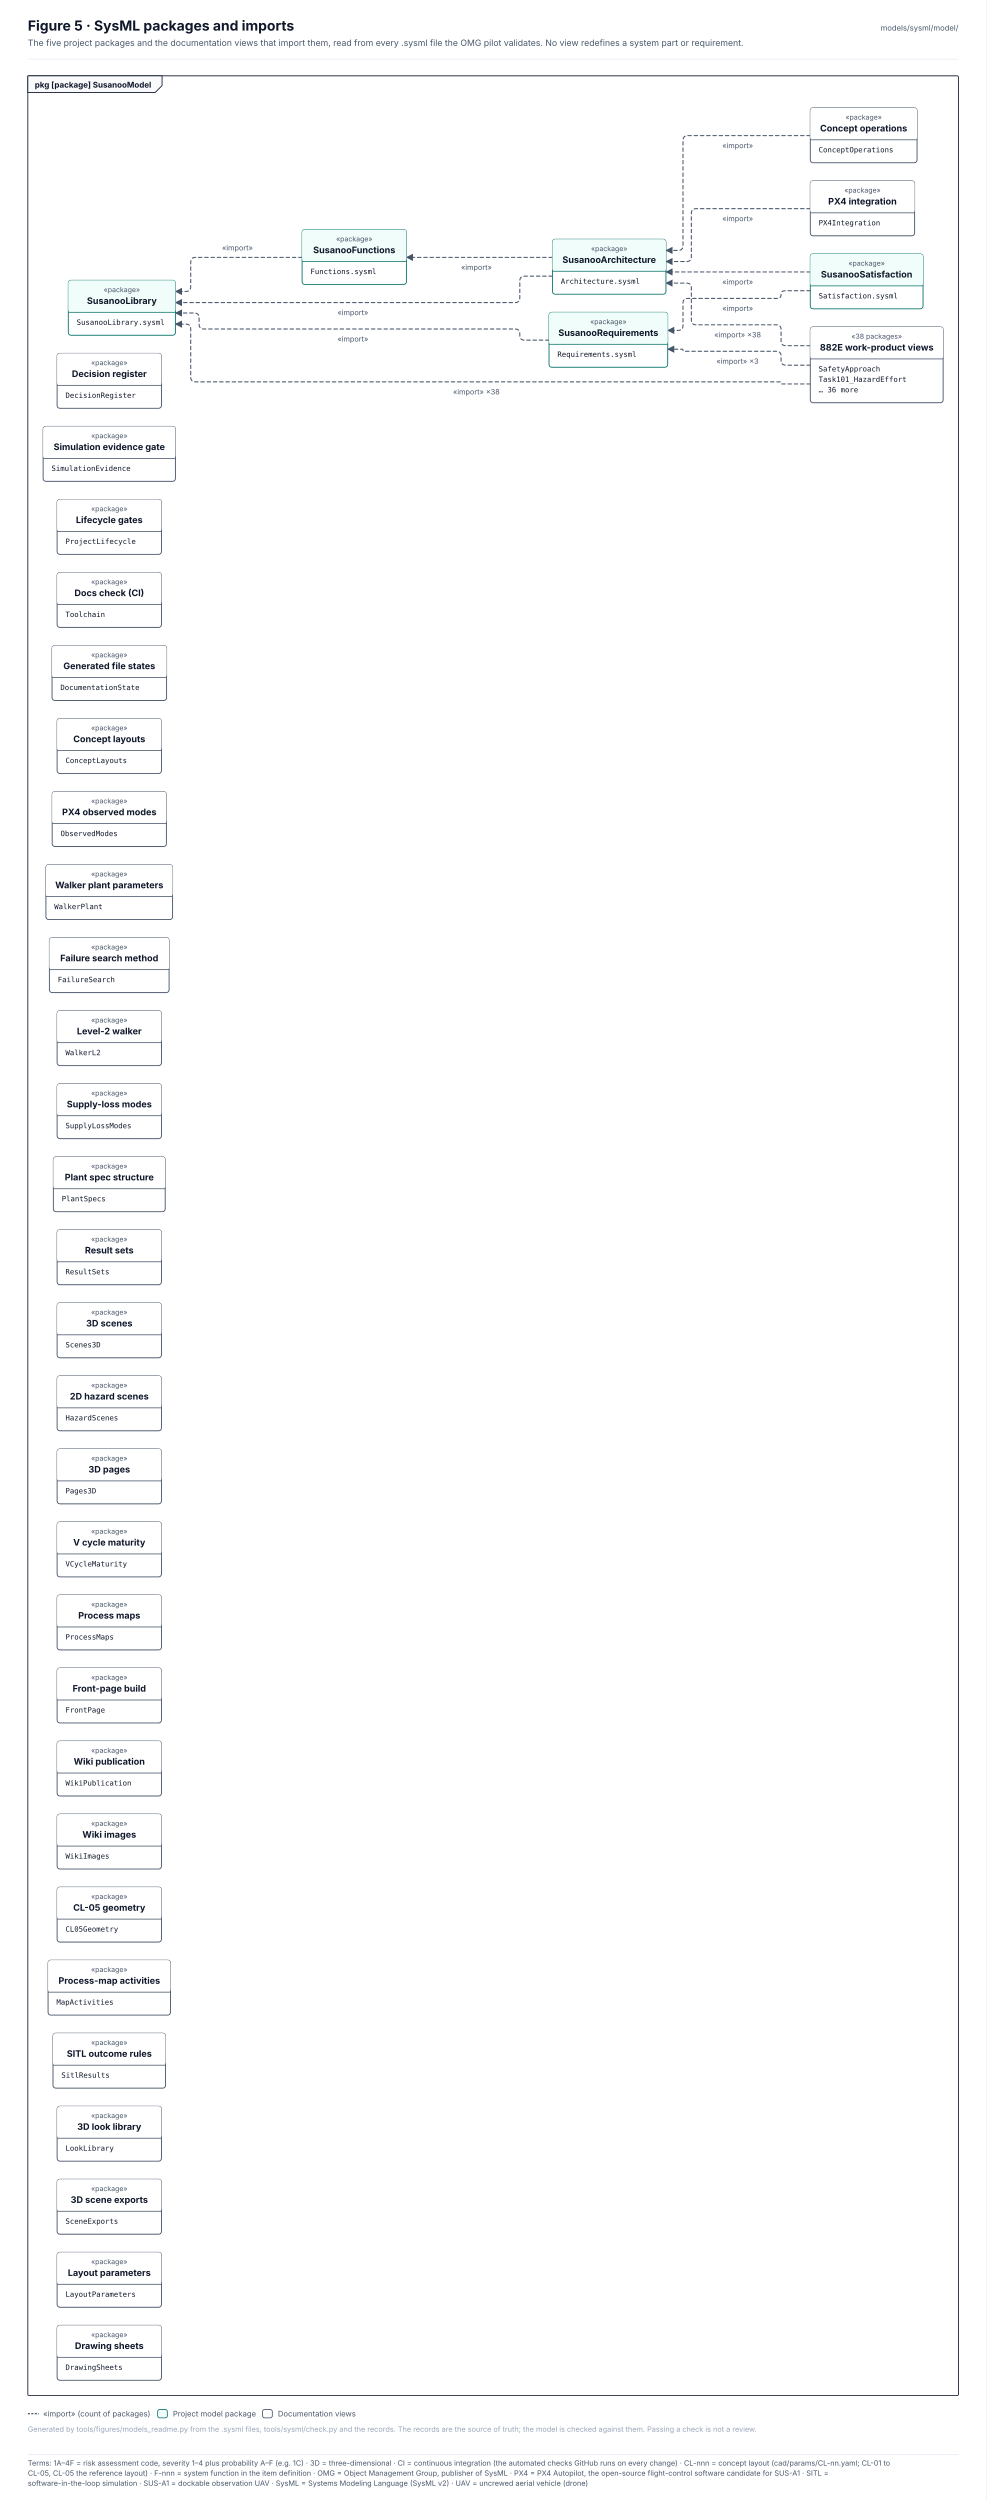
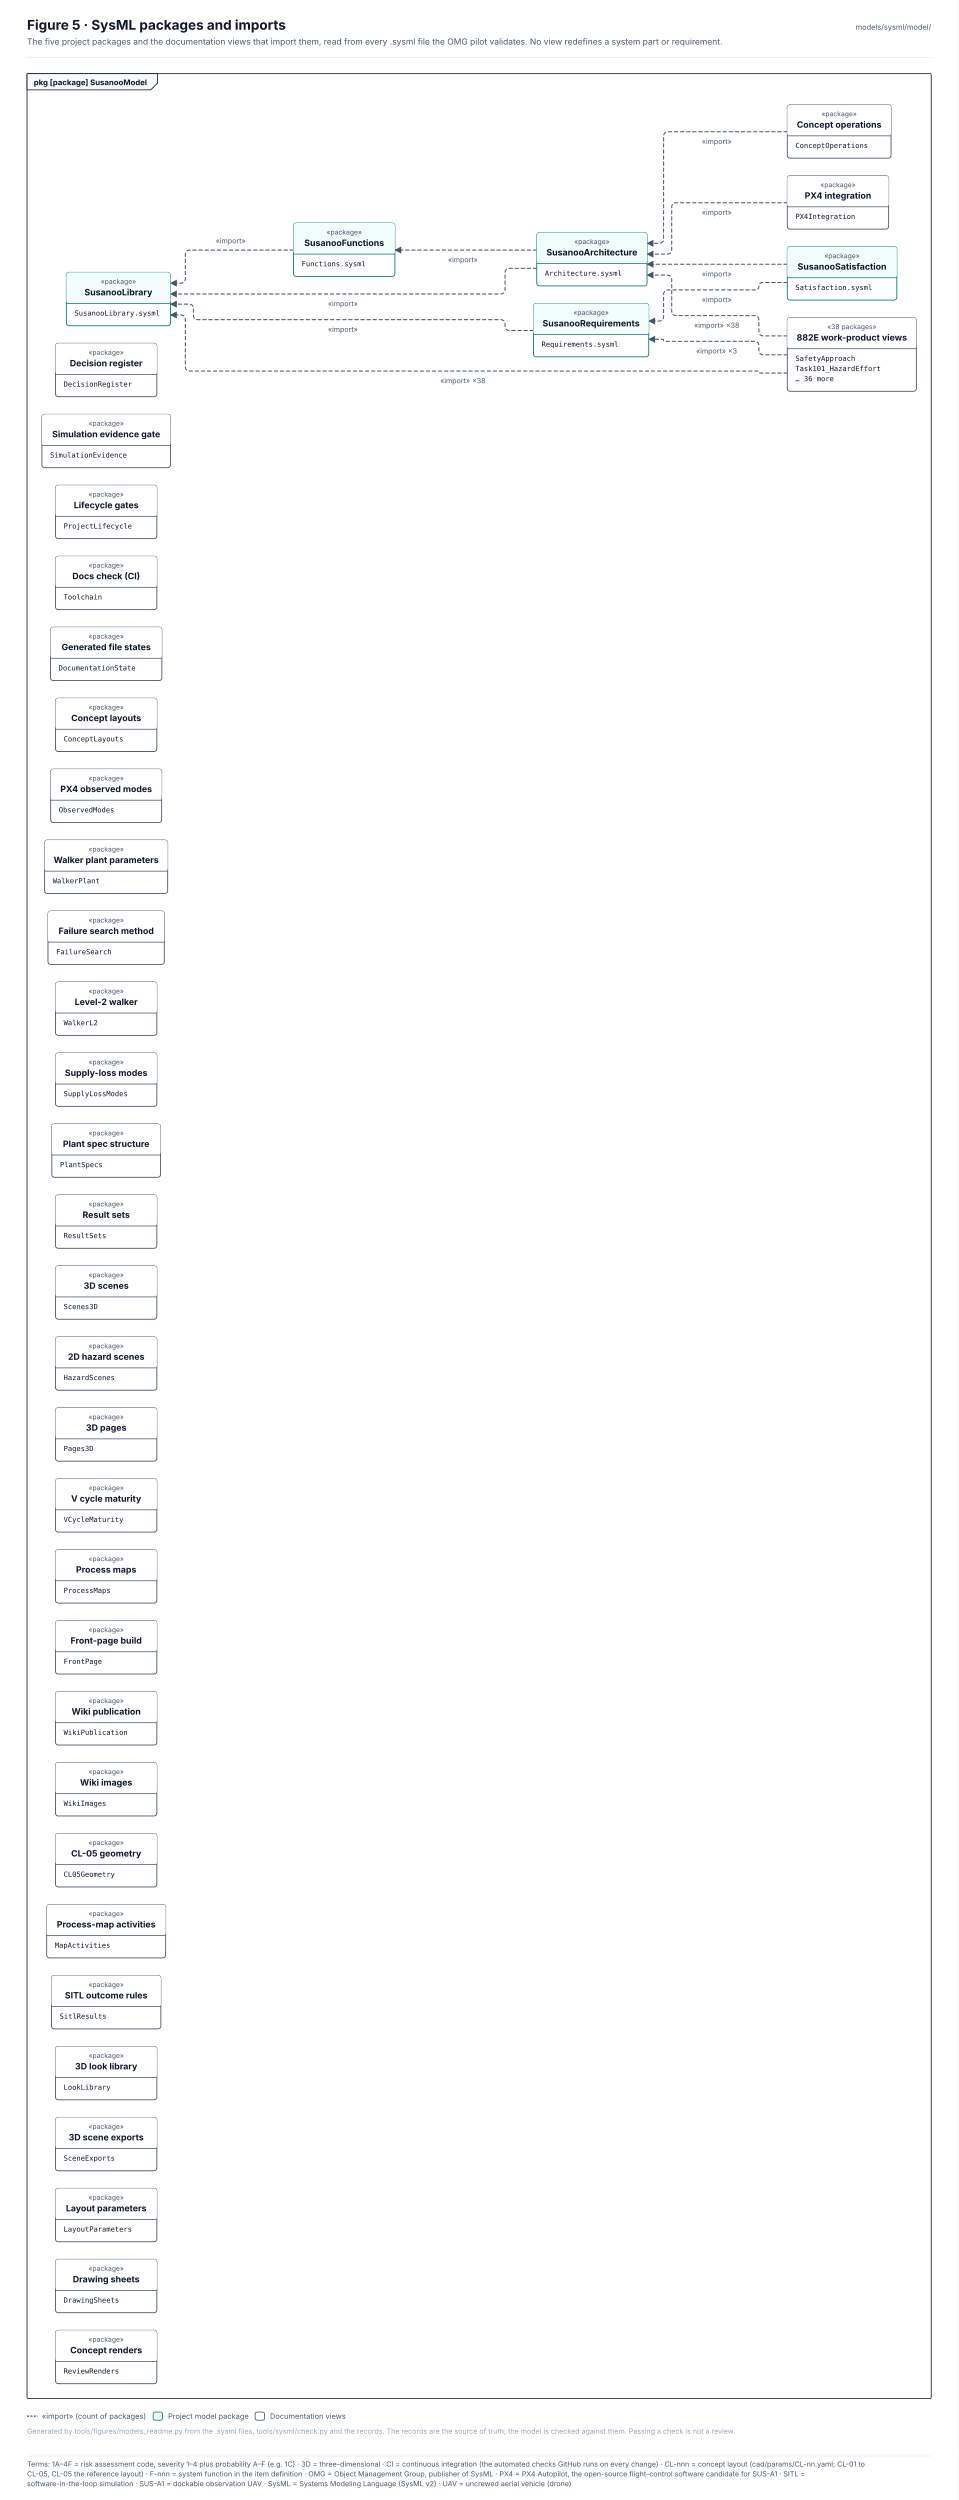
- <svg xmlns="http://www.w3.org/2000/svg" width="1417.9" height="3594.1" viewBox="0 0 1417.9 3594.1" font-family="Inter, 'Segoe UI', Helvetica, Arial, sans-serif" role="img">
+ <svg xmlns="http://www.w3.org/2000/svg" width="1417.9" height="3699.1" viewBox="0 0 1417.9 3699.1" font-family="Inter, 'Segoe UI', Helvetica, Arial, sans-serif" role="img">
  <defs>
    <pattern id="hatch" patternUnits="userSpaceOnUse" width="6" height="6" patternTransform="rotate(45)">
      <rect width="6" height="6" fill="#F1F5F9" />
      <line x1="0" y1="0" x2="0" y2="6" stroke="#E2E8F0" stroke-width="2" />
    </pattern>
    <marker id="arr-ink" viewBox="0 0 10 10" refX="9" refY="5" markerWidth="7" markerHeight="7" orient="auto-start-reverse">
      <path d="M0 0 L10 5 L0 10 z" fill="#475569" />
    </marker>
    <marker id="dia-ink" viewBox="0 0 16 10" refX="15" refY="5" markerWidth="12" markerHeight="8" orient="auto-start-reverse">
      <path d="M1 5 L8 1 L15 5 L8 9 z" fill="#475569" />
    </marker>
    <marker id="tri-ink" viewBox="0 0 12 12" refX="11" refY="6" markerWidth="10" markerHeight="10" orient="auto-start-reverse">
      <path d="M1 1 L11 6 L1 11 z" fill="#FFFFFF" stroke="#475569" stroke-width="1.2" />
    </marker>
    <marker id="arr-system" viewBox="0 0 10 10" refX="9" refY="5" markerWidth="7" markerHeight="7" orient="auto-start-reverse">
      <path d="M0 0 L10 5 L0 10 z" fill="#4F46E5" />
    </marker>
    <marker id="dia-system" viewBox="0 0 16 10" refX="15" refY="5" markerWidth="12" markerHeight="8" orient="auto-start-reverse">
      <path d="M1 5 L8 1 L15 5 L8 9 z" fill="#4F46E5" />
    </marker>
    <marker id="tri-system" viewBox="0 0 12 12" refX="11" refY="6" markerWidth="10" markerHeight="10" orient="auto-start-reverse">
      <path d="M1 1 L11 6 L1 11 z" fill="#FFFFFF" stroke="#4F46E5" stroke-width="1.2" />
    </marker>
    <marker id="arr-software" viewBox="0 0 10 10" refX="9" refY="5" markerWidth="7" markerHeight="7" orient="auto-start-reverse">
      <path d="M0 0 L10 5 L0 10 z" fill="#0F766E" />
    </marker>
    <marker id="dia-software" viewBox="0 0 16 10" refX="15" refY="5" markerWidth="12" markerHeight="8" orient="auto-start-reverse">
      <path d="M1 5 L8 1 L15 5 L8 9 z" fill="#0F766E" />
    </marker>
    <marker id="tri-software" viewBox="0 0 12 12" refX="11" refY="6" markerWidth="10" markerHeight="10" orient="auto-start-reverse">
      <path d="M1 1 L11 6 L1 11 z" fill="#FFFFFF" stroke="#0F766E" stroke-width="1.2" />
    </marker>
    <marker id="arr-safety" viewBox="0 0 10 10" refX="9" refY="5" markerWidth="7" markerHeight="7" orient="auto-start-reverse">
      <path d="M0 0 L10 5 L0 10 z" fill="#C2410C" />
    </marker>
    <marker id="dia-safety" viewBox="0 0 16 10" refX="15" refY="5" markerWidth="12" markerHeight="8" orient="auto-start-reverse">
      <path d="M1 5 L8 1 L15 5 L8 9 z" fill="#C2410C" />
    </marker>
    <marker id="tri-safety" viewBox="0 0 12 12" refX="11" refY="6" markerWidth="10" markerHeight="10" orient="auto-start-reverse">
      <path d="M1 1 L11 6 L1 11 z" fill="#FFFFFF" stroke="#C2410C" stroke-width="1.2" />
    </marker>
    <marker id="arr-interface" viewBox="0 0 10 10" refX="9" refY="5" markerWidth="7" markerHeight="7" orient="auto-start-reverse">
      <path d="M0 0 L10 5 L0 10 z" fill="#7C3AED" />
    </marker>
    <marker id="dia-interface" viewBox="0 0 16 10" refX="15" refY="5" markerWidth="12" markerHeight="8" orient="auto-start-reverse">
      <path d="M1 5 L8 1 L15 5 L8 9 z" fill="#7C3AED" />
    </marker>
    <marker id="tri-interface" viewBox="0 0 12 12" refX="11" refY="6" markerWidth="10" markerHeight="10" orient="auto-start-reverse">
      <path d="M1 1 L11 6 L1 11 z" fill="#FFFFFF" stroke="#7C3AED" stroke-width="1.2" />
    </marker>
    <marker id="arr-external" viewBox="0 0 10 10" refX="9" refY="5" markerWidth="7" markerHeight="7" orient="auto-start-reverse">
      <path d="M0 0 L10 5 L0 10 z" fill="#64748B" />
    </marker>
    <marker id="dia-external" viewBox="0 0 16 10" refX="15" refY="5" markerWidth="12" markerHeight="8" orient="auto-start-reverse">
      <path d="M1 5 L8 1 L15 5 L8 9 z" fill="#64748B" />
    </marker>
    <marker id="tri-external" viewBox="0 0 12 12" refX="11" refY="6" markerWidth="10" markerHeight="10" orient="auto-start-reverse">
      <path d="M1 1 L11 6 L1 11 z" fill="#FFFFFF" stroke="#64748B" stroke-width="1.2" />
    </marker>
    <marker id="arr-work" viewBox="0 0 10 10" refX="9" refY="5" markerWidth="7" markerHeight="7" orient="auto-start-reverse">
      <path d="M0 0 L10 5 L0 10 z" fill="#475569" />
    </marker>
    <marker id="dia-work" viewBox="0 0 16 10" refX="15" refY="5" markerWidth="12" markerHeight="8" orient="auto-start-reverse">
      <path d="M1 5 L8 1 L15 5 L8 9 z" fill="#475569" />
    </marker>
    <marker id="tri-work" viewBox="0 0 12 12" refX="11" refY="6" markerWidth="10" markerHeight="10" orient="auto-start-reverse">
      <path d="M1 1 L11 6 L1 11 z" fill="#FFFFFF" stroke="#475569" stroke-width="1.2" />
    </marker>
    <marker id="arr-muted" viewBox="0 0 10 10" refX="9" refY="5" markerWidth="7" markerHeight="7" orient="auto-start-reverse">
      <path d="M0 0 L10 5 L0 10 z" fill="#94A3B8" />
    </marker>
    <marker id="dia-muted" viewBox="0 0 16 10" refX="15" refY="5" markerWidth="12" markerHeight="8" orient="auto-start-reverse">
      <path d="M1 5 L8 1 L15 5 L8 9 z" fill="#94A3B8" />
    </marker>
    <marker id="tri-muted" viewBox="0 0 12 12" refX="11" refY="6" markerWidth="10" markerHeight="10" orient="auto-start-reverse">
      <path d="M1 1 L11 6 L1 11 z" fill="#FFFFFF" stroke="#94A3B8" stroke-width="1.2" />
    </marker>
    <marker id="arr-current" viewBox="0 0 10 10" refX="9" refY="5" markerWidth="7" markerHeight="7" orient="auto-start-reverse">
      <path d="M0 0 L10 5 L0 10 z" fill="#0F172A" />
    </marker>
    <marker id="dia-current" viewBox="0 0 16 10" refX="15" refY="5" markerWidth="12" markerHeight="8" orient="auto-start-reverse">
      <path d="M1 5 L8 1 L15 5 L8 9 z" fill="#0F172A" />
    </marker>
    <marker id="tri-current" viewBox="0 0 12 12" refX="11" refY="6" markerWidth="10" markerHeight="10" orient="auto-start-reverse">
      <path d="M1 1 L11 6 L1 11 z" fill="#FFFFFF" stroke="#0F172A" stroke-width="1.2" />
    </marker>
    <marker id="arr-ok" viewBox="0 0 10 10" refX="9" refY="5" markerWidth="7" markerHeight="7" orient="auto-start-reverse">
      <path d="M0 0 L10 5 L0 10 z" fill="#2E9E6A" />
    </marker>
    <marker id="dia-ok" viewBox="0 0 16 10" refX="15" refY="5" markerWidth="12" markerHeight="8" orient="auto-start-reverse">
      <path d="M1 5 L8 1 L15 5 L8 9 z" fill="#2E9E6A" />
    </marker>
    <marker id="tri-ok" viewBox="0 0 12 12" refX="11" refY="6" markerWidth="10" markerHeight="10" orient="auto-start-reverse">
      <path d="M1 1 L11 6 L1 11 z" fill="#FFFFFF" stroke="#2E9E6A" stroke-width="1.2" />
    </marker>
    <marker id="arr-amber" viewBox="0 0 10 10" refX="9" refY="5" markerWidth="7" markerHeight="7" orient="auto-start-reverse">
      <path d="M0 0 L10 5 L0 10 z" fill="#D97706" />
    </marker>
    <marker id="dia-amber" viewBox="0 0 16 10" refX="15" refY="5" markerWidth="12" markerHeight="8" orient="auto-start-reverse">
      <path d="M1 5 L8 1 L15 5 L8 9 z" fill="#D97706" />
    </marker>
    <marker id="tri-amber" viewBox="0 0 12 12" refX="11" refY="6" markerWidth="10" markerHeight="10" orient="auto-start-reverse">
      <path d="M1 1 L11 6 L1 11 z" fill="#FFFFFF" stroke="#D97706" stroke-width="1.2" />
    </marker>
    <marker id="arr-red" viewBox="0 0 10 10" refX="9" refY="5" markerWidth="7" markerHeight="7" orient="auto-start-reverse">
      <path d="M0 0 L10 5 L0 10 z" fill="#D2553F" />
    </marker>
    <marker id="dia-red" viewBox="0 0 16 10" refX="15" refY="5" markerWidth="12" markerHeight="8" orient="auto-start-reverse">
      <path d="M1 5 L8 1 L15 5 L8 9 z" fill="#D2553F" />
    </marker>
    <marker id="tri-red" viewBox="0 0 12 12" refX="11" refY="6" markerWidth="10" markerHeight="10" orient="auto-start-reverse">
      <path d="M1 1 L11 6 L1 11 z" fill="#FFFFFF" stroke="#D2553F" stroke-width="1.2" />
    </marker>
  </defs>
-   <rect x="0" y="0" width="1417.9" height="3525" rx="0" fill="#FFFFFF" stroke="none" stroke-width="0" />
+   <rect x="0" y="0" width="1417.9" height="3630" rx="0" fill="#FFFFFF" stroke="none" stroke-width="0" />
  <text x="40" y="44" font-size="20" fill="#0F172A" font-weight="700">Figure 5 · SysML packages and imports</text>
  <text x="40" y="66" font-size="12.5" fill="#475569">The five project packages and the documentation views that import them, read from every .sysml file the OMG pilot validates. No view redefines a system part or requirement.</text>
  <text x="1377.9" y="44" font-size="11" fill="#475569" text-anchor="end">models/sysml/model/</text>
  <line x1="40" y1="85" x2="1377.9" y2="85" stroke="#E2E8F0" stroke-width="1" />
-   <rect x="40" y="109" width="1337.9" height="3335" rx="2" fill="none" stroke="#0F172A" stroke-width="1.2" />
+   <rect x="40" y="109" width="1337.9" height="3440" rx="2" fill="none" stroke="#0F172A" stroke-width="1.2" />
  <path d="M40 109 L233 109 L233 123 L223 133 L40 133 Z" stroke="#0F172A" stroke-width="1.2" fill="#F8FAFC" stroke-linejoin="round" stroke-linecap="round" />
  <text x="50" y="126" font-size="11.5" fill="#0F172A" font-weight="700">pkg [package] SusanooModel</text>
  <g transform="translate(56 149)">
    <path d="M378.3 221 L225.2 221 Q218.2 221 218.2 228 L218.2 263 Q218.2 270 211.2 270 L196.2 270" stroke="#475569" stroke-width="1.5" fill="none" stroke-dasharray="5 4" stroke-linejoin="round" stroke-linecap="round" marker-end="url(#arr-ink)" />
    <path d="M738.2 221 L528.3 221" stroke="#475569" stroke-width="1.5" fill="none" stroke-dasharray="5 4" stroke-linejoin="round" stroke-linecap="round" marker-end="url(#arr-ink)" />
    <path d="M738.2 248 L698.3 248 Q691.3 248 691.3 255 L691.3 279 Q691.3 286 684.3 286 L196.2 286" stroke="#475569" stroke-width="1.5" fill="none" stroke-dasharray="5 4" stroke-linejoin="round" stroke-linecap="round" marker-end="url(#arr-ink)" />
    <path d="M733.3 340 L698.3 340 Q691.3 340 691.3 333 L691.3 331 Q691.3 324 684.3 324 L237.2 324 Q230.2 324 230.2 317 L230.2 308 Q230.2 301 223.2 301 L196.2 301" stroke="#475569" stroke-width="1.5" fill="none" stroke-dasharray="5 4" stroke-linejoin="round" stroke-linecap="round" marker-end="url(#arr-ink)" />
    <path d="M1108.9 242 L901.4 242" stroke="#475569" stroke-width="1.5" fill="none" stroke-dasharray="5 4" stroke-linejoin="round" stroke-linecap="round" marker-end="url(#arr-ink)" />
    <path d="M1108.9 269 L1072.4 269 Q1066.9 269 1066.9 274.5 L1066.9 274.5 Q1066.9 280 1061.4 280 L932.9 280 Q925.9 280 925.9 287 L925.9 319 Q925.9 326 918.9 326 L903.9 326" stroke="#475569" stroke-width="1.5" fill="none" stroke-dasharray="5 4" stroke-linejoin="round" stroke-linecap="round" marker-end="url(#arr-ink)" />
    <path d="M1108.9 46 L932.9 46 Q925.9 46 925.9 53 L925.9 204 Q925.9 211 918.9 211 L901.4 211" stroke="#475569" stroke-width="1.5" fill="none" stroke-dasharray="5 4" stroke-linejoin="round" stroke-linecap="round" marker-end="url(#arr-ink)" />
    <path d="M1108.9 151 L944.9 151 Q937.9 151 937.9 158 L937.9 220 Q937.9 227 930.9 227 L901.4 227" stroke="#475569" stroke-width="1.5" fill="none" stroke-dasharray="5 4" stroke-linejoin="round" stroke-linecap="round" marker-end="url(#arr-ink)" />
    <path d="M1108.9 348 L1073.9 348 Q1066.9 348 1066.9 341 L1066.9 325 Q1066.9 318 1059.9 318 L944.9 318 Q937.9 318 937.9 311 L937.9 265 Q937.9 258 930.9 258 L901.4 258" stroke="#475569" stroke-width="1.5" fill="none" stroke-dasharray="5 4" stroke-linejoin="round" stroke-linecap="round" marker-end="url(#arr-ink)" />
    <path d="M1108.9 403 L1068.4 403 Q1066.9 403 1066.9 401.5 L1066.9 401.5 Q1066.9 400 1065.4 400 L225.2 400 Q218.2 400 218.2 393 L218.2 324 Q218.2 317 211.2 317 L196.2 317" stroke="#475569" stroke-width="1.5" fill="none" stroke-dasharray="5 4" stroke-linejoin="round" stroke-linecap="round" marker-end="url(#arr-ink)" />
    <path d="M1108.9 376 L1073.9 376 Q1066.9 376 1066.9 369 L1066.9 363 Q1066.9 356 1059.9 356 L927.4 356 Q925.9 356 925.9 354.5 L925.9 354.5 Q925.9 353 924.4 353 L903.9 353" stroke="#475569" stroke-width="1.5" fill="none" stroke-dasharray="5 4" stroke-linejoin="round" stroke-linecap="round" marker-end="url(#arr-ink)" />
    <rect x="42.2" y="254" width="154" height="79" rx="4" fill="#FFFFFF" stroke="#0F766E" stroke-width="1.3" />
    <rect x="42.2" y="254" width="154" height="46" rx="4" fill="#F0FDFA" stroke="none" stroke-width="0" />
    <line x1="42.2" y1="300" x2="196.2" y2="300" stroke="#0F766E" stroke-width="1.1" />
    <text x="119.2" y="271" font-size="10" fill="#475569" text-anchor="middle">«package»</text>
    <text x="119.2" y="288" font-size="13" fill="#0F172A" font-weight="700" text-anchor="middle">SusanooLibrary</text>
    <text x="54.2" y="318" font-size="10.5" fill="#0F172A" font-family="'JetBrains Mono', 'SFMono-Regular', Menlo, Consolas, monospace">SusanooLibrary.sysml</text>
    <rect x="378.3" y="181" width="150" height="79" rx="4" fill="#FFFFFF" stroke="#0F766E" stroke-width="1.3" />
    <rect x="378.3" y="181" width="150" height="46" rx="4" fill="#F0FDFA" stroke="none" stroke-width="0" />
    <line x1="378.3" y1="227" x2="528.3" y2="227" stroke="#0F766E" stroke-width="1.1" />
    <text x="453.3" y="198" font-size="10" fill="#475569" text-anchor="middle">«package»</text>
    <text x="453.3" y="215" font-size="13" fill="#0F172A" font-weight="700" text-anchor="middle">SusanooFunctions</text>
    <text x="390.3" y="245" font-size="10.5" fill="#0F172A" font-family="'JetBrains Mono', 'SFMono-Regular', Menlo, Consolas, monospace">Functions.sysml</text>
    <rect x="738.2" y="195" width="163.2" height="79" rx="4" fill="#FFFFFF" stroke="#0F766E" stroke-width="1.3" />
    <rect x="738.2" y="195" width="163.2" height="46" rx="4" fill="#F0FDFA" stroke="none" stroke-width="0" />
    <line x1="738.2" y1="241" x2="901.4" y2="241" stroke="#0F766E" stroke-width="1.1" />
    <text x="819.8" y="212" font-size="10" fill="#475569" text-anchor="middle">«package»</text>
    <text x="819.8" y="229" font-size="13" fill="#0F172A" font-weight="700" text-anchor="middle">SusanooArchitecture</text>
    <text x="750.2" y="259" font-size="10.5" fill="#0F172A" font-family="'JetBrains Mono', 'SFMono-Regular', Menlo, Consolas, monospace">Architecture.sysml</text>
    <rect x="733.3" y="300" width="170.6" height="79" rx="4" fill="#FFFFFF" stroke="#0F766E" stroke-width="1.3" />
    <rect x="733.3" y="300" width="170.6" height="46" rx="4" fill="#F0FDFA" stroke="none" stroke-width="0" />
    <line x1="733.3" y1="346" x2="903.9" y2="346" stroke="#0F766E" stroke-width="1.1" />
    <text x="818.6" y="317" font-size="10" fill="#475569" text-anchor="middle">«package»</text>
    <text x="818.6" y="334" font-size="13" fill="#0F172A" font-weight="700" text-anchor="middle">SusanooRequirements</text>
    <text x="745.3" y="364" font-size="10.5" fill="#0F172A" font-family="'JetBrains Mono', 'SFMono-Regular', Menlo, Consolas, monospace">Requirements.sysml</text>
    <rect x="1108.9" y="216" width="162.1" height="79" rx="4" fill="#FFFFFF" stroke="#0F766E" stroke-width="1.3" />
    <rect x="1108.9" y="216" width="162.1" height="46" rx="4" fill="#F0FDFA" stroke="none" stroke-width="0" />
    <line x1="1108.9" y1="262" x2="1271" y2="262" stroke="#0F766E" stroke-width="1.1" />
    <text x="1189.9" y="233" font-size="10" fill="#475569" text-anchor="middle">«package»</text>
    <text x="1189.9" y="250" font-size="13" fill="#0F172A" font-weight="700" text-anchor="middle">SusanooSatisfaction</text>
    <text x="1120.9" y="280" font-size="10.5" fill="#0F172A" font-family="'JetBrains Mono', 'SFMono-Regular', Menlo, Consolas, monospace">Satisfaction.sysml</text>
    <rect x="1108.9" y="6" width="153.5" height="79" rx="4" fill="#FFFFFF" stroke="#475569" stroke-width="1.3" />
    <rect x="1108.9" y="6" width="153.5" height="46" rx="4" fill="#FFFFFF" stroke="none" stroke-width="0" />
    <line x1="1108.9" y1="52" x2="1262.4" y2="52" stroke="#475569" stroke-width="1.1" />
    <text x="1185.6" y="23" font-size="10" fill="#475569" text-anchor="middle">«package»</text>
    <text x="1185.6" y="40" font-size="13" fill="#0F172A" font-weight="700" text-anchor="middle">Concept operations</text>
    <text x="1120.9" y="70" font-size="10.5" fill="#0F172A" font-family="'JetBrains Mono', 'SFMono-Regular', Menlo, Consolas, monospace">ConceptOperations</text>
    <rect x="1108.9" y="111" width="150" height="79" rx="4" fill="#FFFFFF" stroke="#475569" stroke-width="1.3" />
    <rect x="1108.9" y="111" width="150" height="46" rx="4" fill="#FFFFFF" stroke="none" stroke-width="0" />
    <line x1="1108.9" y1="157" x2="1258.9" y2="157" stroke="#475569" stroke-width="1.1" />
    <text x="1183.9" y="128" font-size="10" fill="#475569" text-anchor="middle">«package»</text>
    <text x="1183.9" y="145" font-size="13" fill="#0F172A" font-weight="700" text-anchor="middle">PX4 integration</text>
    <text x="1120.9" y="175" font-size="10.5" fill="#0F172A" font-family="'JetBrains Mono', 'SFMono-Regular', Menlo, Consolas, monospace">PX4Integration</text>
    <rect x="26.1" y="359" width="150" height="79" rx="4" fill="#FFFFFF" stroke="#475569" stroke-width="1.3" />
    <rect x="26.1" y="359" width="150" height="46" rx="4" fill="#FFFFFF" stroke="none" stroke-width="0" />
    <line x1="26.1" y1="405" x2="176.1" y2="405" stroke="#475569" stroke-width="1.1" />
    <text x="101.1" y="376" font-size="10" fill="#475569" text-anchor="middle">«package»</text>
    <text x="101.1" y="393" font-size="13" fill="#0F172A" font-weight="700" text-anchor="middle">Decision register</text>
    <text x="38.1" y="423" font-size="10.5" fill="#0F172A" font-family="'JetBrains Mono', 'SFMono-Regular', Menlo, Consolas, monospace">DecisionRegister</text>
    <rect x="6" y="464" width="190.2" height="79" rx="4" fill="#FFFFFF" stroke="#475569" stroke-width="1.3" />
    <rect x="6" y="464" width="190.2" height="46" rx="4" fill="#FFFFFF" stroke="none" stroke-width="0" />
    <line x1="6" y1="510" x2="196.2" y2="510" stroke="#475569" stroke-width="1.1" />
    <text x="101.1" y="481" font-size="10" fill="#475569" text-anchor="middle">«package»</text>
    <text x="101.1" y="498" font-size="13" fill="#0F172A" font-weight="700" text-anchor="middle">Simulation evidence gate</text>
    <text x="18" y="528" font-size="10.5" fill="#0F172A" font-family="'JetBrains Mono', 'SFMono-Regular', Menlo, Consolas, monospace">SimulationEvidence</text>
    <rect x="26.1" y="569" width="150" height="79" rx="4" fill="#FFFFFF" stroke="#475569" stroke-width="1.3" />
    <rect x="26.1" y="569" width="150" height="46" rx="4" fill="#FFFFFF" stroke="none" stroke-width="0" />
    <line x1="26.1" y1="615" x2="176.1" y2="615" stroke="#475569" stroke-width="1.1" />
    <text x="101.1" y="586" font-size="10" fill="#475569" text-anchor="middle">«package»</text>
    <text x="101.1" y="603" font-size="13" fill="#0F172A" font-weight="700" text-anchor="middle">Lifecycle gates</text>
    <text x="38.1" y="633" font-size="10.5" fill="#0F172A" font-family="'JetBrains Mono', 'SFMono-Regular', Menlo, Consolas, monospace">ProjectLifecycle</text>
    <rect x="26.1" y="674" width="150" height="79" rx="4" fill="#FFFFFF" stroke="#475569" stroke-width="1.3" />
    <rect x="26.1" y="674" width="150" height="46" rx="4" fill="#FFFFFF" stroke="none" stroke-width="0" />
    <line x1="26.1" y1="720" x2="176.1" y2="720" stroke="#475569" stroke-width="1.1" />
    <text x="101.1" y="691" font-size="10" fill="#475569" text-anchor="middle">«package»</text>
    <text x="101.1" y="708" font-size="13" fill="#0F172A" font-weight="700" text-anchor="middle">Docs check (CI)</text>
    <text x="38.1" y="738" font-size="10.5" fill="#0F172A" font-family="'JetBrains Mono', 'SFMono-Regular', Menlo, Consolas, monospace">Toolchain</text>
    <rect x="18.8" y="779" width="164.7" height="79" rx="4" fill="#FFFFFF" stroke="#475569" stroke-width="1.3" />
    <rect x="18.8" y="779" width="164.7" height="46" rx="4" fill="#FFFFFF" stroke="none" stroke-width="0" />
    <line x1="18.8" y1="825" x2="183.5" y2="825" stroke="#475569" stroke-width="1.1" />
    <text x="101.1" y="796" font-size="10" fill="#475569" text-anchor="middle">«package»</text>
    <text x="101.1" y="813" font-size="13" fill="#0F172A" font-weight="700" text-anchor="middle">Generated file states</text>
    <text x="30.8" y="843" font-size="10.5" fill="#0F172A" font-family="'JetBrains Mono', 'SFMono-Regular', Menlo, Consolas, monospace">DocumentationState</text>
    <rect x="26.1" y="884" width="150" height="79" rx="4" fill="#FFFFFF" stroke="#475569" stroke-width="1.3" />
    <rect x="26.1" y="884" width="150" height="46" rx="4" fill="#FFFFFF" stroke="none" stroke-width="0" />
    <line x1="26.1" y1="930" x2="176.1" y2="930" stroke="#475569" stroke-width="1.1" />
    <text x="101.1" y="901" font-size="10" fill="#475569" text-anchor="middle">«package»</text>
    <text x="101.1" y="918" font-size="13" fill="#0F172A" font-weight="700" text-anchor="middle">Concept layouts</text>
    <text x="38.1" y="948" font-size="10.5" fill="#0F172A" font-family="'JetBrains Mono', 'SFMono-Regular', Menlo, Consolas, monospace">ConceptLayouts</text>
    <rect x="19" y="989" width="164.2" height="79" rx="4" fill="#FFFFFF" stroke="#475569" stroke-width="1.3" />
    <rect x="19" y="989" width="164.2" height="46" rx="4" fill="#FFFFFF" stroke="none" stroke-width="0" />
    <line x1="19" y1="1035" x2="183.2" y2="1035" stroke="#475569" stroke-width="1.1" />
    <text x="101.1" y="1006" font-size="10" fill="#475569" text-anchor="middle">«package»</text>
    <text x="101.1" y="1023" font-size="13" fill="#0F172A" font-weight="700" text-anchor="middle">PX4 observed modes</text>
    <text x="31" y="1053" font-size="10.5" fill="#0F172A" font-family="'JetBrains Mono', 'SFMono-Regular', Menlo, Consolas, monospace">ObservedModes</text>
    <rect x="10" y="1094" width="182.1" height="79" rx="4" fill="#FFFFFF" stroke="#475569" stroke-width="1.3" />
    <rect x="10" y="1094" width="182.1" height="46" rx="4" fill="#FFFFFF" stroke="none" stroke-width="0" />
    <line x1="10" y1="1140" x2="192.2" y2="1140" stroke="#475569" stroke-width="1.1" />
    <text x="101.1" y="1111" font-size="10" fill="#475569" text-anchor="middle">«package»</text>
    <text x="101.1" y="1128" font-size="13" fill="#0F172A" font-weight="700" text-anchor="middle">Walker plant parameters</text>
    <text x="22" y="1158" font-size="10.5" fill="#0F172A" font-family="'JetBrains Mono', 'SFMono-Regular', Menlo, Consolas, monospace">WalkerPlant</text>
    <rect x="15" y="1199" width="172.1" height="79" rx="4" fill="#FFFFFF" stroke="#475569" stroke-width="1.3" />
    <rect x="15" y="1199" width="172.1" height="46" rx="4" fill="#FFFFFF" stroke="none" stroke-width="0" />
    <line x1="15" y1="1245" x2="187.2" y2="1245" stroke="#475569" stroke-width="1.1" />
    <text x="101.1" y="1216" font-size="10" fill="#475569" text-anchor="middle">«package»</text>
    <text x="101.1" y="1233" font-size="13" fill="#0F172A" font-weight="700" text-anchor="middle">Failure search method</text>
    <text x="27" y="1263" font-size="10.5" fill="#0F172A" font-family="'JetBrains Mono', 'SFMono-Regular', Menlo, Consolas, monospace">FailureSearch</text>
    <rect x="26.1" y="1304" width="150" height="79" rx="4" fill="#FFFFFF" stroke="#475569" stroke-width="1.3" />
    <rect x="26.1" y="1304" width="150" height="46" rx="4" fill="#FFFFFF" stroke="none" stroke-width="0" />
    <line x1="26.1" y1="1350" x2="176.1" y2="1350" stroke="#475569" stroke-width="1.1" />
    <text x="101.1" y="1321" font-size="10" fill="#475569" text-anchor="middle">«package»</text>
    <text x="101.1" y="1338" font-size="13" fill="#0F172A" font-weight="700" text-anchor="middle">Level-2 walker</text>
    <text x="38.1" y="1368" font-size="10.5" fill="#0F172A" font-family="'JetBrains Mono', 'SFMono-Regular', Menlo, Consolas, monospace">WalkerL2</text>
    <rect x="26.1" y="1409" width="150" height="79" rx="4" fill="#FFFFFF" stroke="#475569" stroke-width="1.3" />
    <rect x="26.1" y="1409" width="150" height="46" rx="4" fill="#FFFFFF" stroke="none" stroke-width="0" />
    <line x1="26.1" y1="1455" x2="176.1" y2="1455" stroke="#475569" stroke-width="1.1" />
    <text x="101.1" y="1426" font-size="10" fill="#475569" text-anchor="middle">«package»</text>
    <text x="101.1" y="1443" font-size="13" fill="#0F172A" font-weight="700" text-anchor="middle">Supply-loss modes</text>
    <text x="38.1" y="1473" font-size="10.5" fill="#0F172A" font-family="'JetBrains Mono', 'SFMono-Regular', Menlo, Consolas, monospace">SupplyLossModes</text>
    <rect x="20.7" y="1514" width="160.8" height="79" rx="4" fill="#FFFFFF" stroke="#475569" stroke-width="1.3" />
    <rect x="20.7" y="1514" width="160.8" height="46" rx="4" fill="#FFFFFF" stroke="none" stroke-width="0" />
    <line x1="20.7" y1="1560" x2="181.5" y2="1560" stroke="#475569" stroke-width="1.1" />
    <text x="101.1" y="1531" font-size="10" fill="#475569" text-anchor="middle">«package»</text>
    <text x="101.1" y="1548" font-size="13" fill="#0F172A" font-weight="700" text-anchor="middle">Plant spec structure</text>
    <text x="32.7" y="1578" font-size="10.5" fill="#0F172A" font-family="'JetBrains Mono', 'SFMono-Regular', Menlo, Consolas, monospace">PlantSpecs</text>
    <rect x="26.1" y="1619" width="150" height="79" rx="4" fill="#FFFFFF" stroke="#475569" stroke-width="1.3" />
    <rect x="26.1" y="1619" width="150" height="46" rx="4" fill="#FFFFFF" stroke="none" stroke-width="0" />
    <line x1="26.1" y1="1665" x2="176.1" y2="1665" stroke="#475569" stroke-width="1.1" />
    <text x="101.1" y="1636" font-size="10" fill="#475569" text-anchor="middle">«package»</text>
    <text x="101.1" y="1653" font-size="13" fill="#0F172A" font-weight="700" text-anchor="middle">Result sets</text>
    <text x="38.1" y="1683" font-size="10.5" fill="#0F172A" font-family="'JetBrains Mono', 'SFMono-Regular', Menlo, Consolas, monospace">ResultSets</text>
    <rect x="26.1" y="1724" width="150" height="79" rx="4" fill="#FFFFFF" stroke="#475569" stroke-width="1.3" />
    <rect x="26.1" y="1724" width="150" height="46" rx="4" fill="#FFFFFF" stroke="none" stroke-width="0" />
    <line x1="26.1" y1="1770" x2="176.1" y2="1770" stroke="#475569" stroke-width="1.1" />
    <text x="101.1" y="1741" font-size="10" fill="#475569" text-anchor="middle">«package»</text>
    <text x="101.1" y="1758" font-size="13" fill="#0F172A" font-weight="700" text-anchor="middle">3D scenes</text>
    <text x="38.1" y="1788" font-size="10.5" fill="#0F172A" font-family="'JetBrains Mono', 'SFMono-Regular', Menlo, Consolas, monospace">Scenes3D</text>
    <rect x="26.1" y="1829" width="150" height="79" rx="4" fill="#FFFFFF" stroke="#475569" stroke-width="1.3" />
    <rect x="26.1" y="1829" width="150" height="46" rx="4" fill="#FFFFFF" stroke="none" stroke-width="0" />
    <line x1="26.1" y1="1875" x2="176.1" y2="1875" stroke="#475569" stroke-width="1.1" />
    <text x="101.1" y="1846" font-size="10" fill="#475569" text-anchor="middle">«package»</text>
    <text x="101.1" y="1863" font-size="13" fill="#0F172A" font-weight="700" text-anchor="middle">2D hazard scenes</text>
    <text x="38.1" y="1893" font-size="10.5" fill="#0F172A" font-family="'JetBrains Mono', 'SFMono-Regular', Menlo, Consolas, monospace">HazardScenes</text>
    <rect x="26.1" y="1934" width="150" height="79" rx="4" fill="#FFFFFF" stroke="#475569" stroke-width="1.3" />
    <rect x="26.1" y="1934" width="150" height="46" rx="4" fill="#FFFFFF" stroke="none" stroke-width="0" />
    <line x1="26.1" y1="1980" x2="176.1" y2="1980" stroke="#475569" stroke-width="1.1" />
    <text x="101.1" y="1951" font-size="10" fill="#475569" text-anchor="middle">«package»</text>
    <text x="101.1" y="1968" font-size="13" fill="#0F172A" font-weight="700" text-anchor="middle">3D pages</text>
    <text x="38.1" y="1998" font-size="10.5" fill="#0F172A" font-family="'JetBrains Mono', 'SFMono-Regular', Menlo, Consolas, monospace">Pages3D</text>
    <rect x="26.1" y="2039" width="150" height="79" rx="4" fill="#FFFFFF" stroke="#475569" stroke-width="1.3" />
    <rect x="26.1" y="2039" width="150" height="46" rx="4" fill="#FFFFFF" stroke="none" stroke-width="0" />
    <line x1="26.1" y1="2085" x2="176.1" y2="2085" stroke="#475569" stroke-width="1.1" />
    <text x="101.1" y="2056" font-size="10" fill="#475569" text-anchor="middle">«package»</text>
    <text x="101.1" y="2073" font-size="13" fill="#0F172A" font-weight="700" text-anchor="middle">V cycle maturity</text>
    <text x="38.1" y="2103" font-size="10.5" fill="#0F172A" font-family="'JetBrains Mono', 'SFMono-Regular', Menlo, Consolas, monospace">VCycleMaturity</text>
    <rect x="26.1" y="2144" width="150" height="79" rx="4" fill="#FFFFFF" stroke="#475569" stroke-width="1.3" />
    <rect x="26.1" y="2144" width="150" height="46" rx="4" fill="#FFFFFF" stroke="none" stroke-width="0" />
    <line x1="26.1" y1="2190" x2="176.1" y2="2190" stroke="#475569" stroke-width="1.1" />
    <text x="101.1" y="2161" font-size="10" fill="#475569" text-anchor="middle">«package»</text>
    <text x="101.1" y="2178" font-size="13" fill="#0F172A" font-weight="700" text-anchor="middle">Process maps</text>
    <text x="38.1" y="2208" font-size="10.5" fill="#0F172A" font-family="'JetBrains Mono', 'SFMono-Regular', Menlo, Consolas, monospace">ProcessMaps</text>
    <rect x="26.1" y="2249" width="150" height="79" rx="4" fill="#FFFFFF" stroke="#475569" stroke-width="1.3" />
    <rect x="26.1" y="2249" width="150" height="46" rx="4" fill="#FFFFFF" stroke="none" stroke-width="0" />
    <line x1="26.1" y1="2295" x2="176.1" y2="2295" stroke="#475569" stroke-width="1.1" />
    <text x="101.1" y="2266" font-size="10" fill="#475569" text-anchor="middle">«package»</text>
    <text x="101.1" y="2283" font-size="13" fill="#0F172A" font-weight="700" text-anchor="middle">Front-page build</text>
    <text x="38.1" y="2313" font-size="10.5" fill="#0F172A" font-family="'JetBrains Mono', 'SFMono-Regular', Menlo, Consolas, monospace">FrontPage</text>
    <rect x="26.1" y="2354" width="150" height="79" rx="4" fill="#FFFFFF" stroke="#475569" stroke-width="1.3" />
    <rect x="26.1" y="2354" width="150" height="46" rx="4" fill="#FFFFFF" stroke="none" stroke-width="0" />
    <line x1="26.1" y1="2400" x2="176.1" y2="2400" stroke="#475569" stroke-width="1.1" />
    <text x="101.1" y="2371" font-size="10" fill="#475569" text-anchor="middle">«package»</text>
    <text x="101.1" y="2388" font-size="13" fill="#0F172A" font-weight="700" text-anchor="middle">Wiki publication</text>
    <text x="38.1" y="2418" font-size="10.5" fill="#0F172A" font-family="'JetBrains Mono', 'SFMono-Regular', Menlo, Consolas, monospace">WikiPublication</text>
    <rect x="26.1" y="2459" width="150" height="79" rx="4" fill="#FFFFFF" stroke="#475569" stroke-width="1.3" />
    <rect x="26.1" y="2459" width="150" height="46" rx="4" fill="#FFFFFF" stroke="none" stroke-width="0" />
    <line x1="26.1" y1="2505" x2="176.1" y2="2505" stroke="#475569" stroke-width="1.1" />
    <text x="101.1" y="2476" font-size="10" fill="#475569" text-anchor="middle">«package»</text>
    <text x="101.1" y="2493" font-size="13" fill="#0F172A" font-weight="700" text-anchor="middle">Wiki images</text>
    <text x="38.1" y="2523" font-size="10.5" fill="#0F172A" font-family="'JetBrains Mono', 'SFMono-Regular', Menlo, Consolas, monospace">WikiImages</text>
    <rect x="26.1" y="2564" width="150" height="79" rx="4" fill="#FFFFFF" stroke="#475569" stroke-width="1.3" />
    <rect x="26.1" y="2564" width="150" height="46" rx="4" fill="#FFFFFF" stroke="none" stroke-width="0" />
    <line x1="26.1" y1="2610" x2="176.1" y2="2610" stroke="#475569" stroke-width="1.1" />
    <text x="101.1" y="2581" font-size="10" fill="#475569" text-anchor="middle">«package»</text>
    <text x="101.1" y="2598" font-size="13" fill="#0F172A" font-weight="700" text-anchor="middle">CL-05 geometry</text>
    <text x="38.1" y="2628" font-size="10.5" fill="#0F172A" font-family="'JetBrains Mono', 'SFMono-Regular', Menlo, Consolas, monospace">CL05Geometry</text>
    <rect x="13.1" y="2669" width="176" height="79" rx="4" fill="#FFFFFF" stroke="#475569" stroke-width="1.3" />
    <rect x="13.1" y="2669" width="176" height="46" rx="4" fill="#FFFFFF" stroke="none" stroke-width="0" />
    <line x1="13.1" y1="2715" x2="189.1" y2="2715" stroke="#475569" stroke-width="1.1" />
    <text x="101.1" y="2686" font-size="10" fill="#475569" text-anchor="middle">«package»</text>
    <text x="101.1" y="2703" font-size="13" fill="#0F172A" font-weight="700" text-anchor="middle">Process-map activities</text>
    <text x="25.1" y="2733" font-size="10.5" fill="#0F172A" font-family="'JetBrains Mono', 'SFMono-Regular', Menlo, Consolas, monospace">MapActivities</text>
    <rect x="20.2" y="2774" width="161.8" height="79" rx="4" fill="#FFFFFF" stroke="#475569" stroke-width="1.3" />
    <rect x="20.2" y="2774" width="161.8" height="46" rx="4" fill="#FFFFFF" stroke="none" stroke-width="0" />
    <line x1="20.2" y1="2820" x2="182" y2="2820" stroke="#475569" stroke-width="1.1" />
    <text x="101.1" y="2791" font-size="10" fill="#475569" text-anchor="middle">«package»</text>
    <text x="101.1" y="2808" font-size="13" fill="#0F172A" font-weight="700" text-anchor="middle">SITL outcome rules</text>
    <text x="32.2" y="2838" font-size="10.5" fill="#0F172A" font-family="'JetBrains Mono', 'SFMono-Regular', Menlo, Consolas, monospace">SitlResults</text>
    <rect x="26.1" y="2879" width="150" height="79" rx="4" fill="#FFFFFF" stroke="#475569" stroke-width="1.3" />
    <rect x="26.1" y="2879" width="150" height="46" rx="4" fill="#FFFFFF" stroke="none" stroke-width="0" />
    <line x1="26.1" y1="2925" x2="176.1" y2="2925" stroke="#475569" stroke-width="1.1" />
    <text x="101.1" y="2896" font-size="10" fill="#475569" text-anchor="middle">«package»</text>
    <text x="101.1" y="2913" font-size="13" fill="#0F172A" font-weight="700" text-anchor="middle">3D look library</text>
    <text x="38.1" y="2943" font-size="10.5" fill="#0F172A" font-family="'JetBrains Mono', 'SFMono-Regular', Menlo, Consolas, monospace">LookLibrary</text>
    <rect x="26.1" y="2984" width="150" height="79" rx="4" fill="#FFFFFF" stroke="#475569" stroke-width="1.3" />
    <rect x="26.1" y="2984" width="150" height="46" rx="4" fill="#FFFFFF" stroke="none" stroke-width="0" />
    <line x1="26.1" y1="3030" x2="176.1" y2="3030" stroke="#475569" stroke-width="1.1" />
    <text x="101.1" y="3001" font-size="10" fill="#475569" text-anchor="middle">«package»</text>
    <text x="101.1" y="3018" font-size="13" fill="#0F172A" font-weight="700" text-anchor="middle">3D scene exports</text>
    <text x="38.1" y="3048" font-size="10.5" fill="#0F172A" font-family="'JetBrains Mono', 'SFMono-Regular', Menlo, Consolas, monospace">SceneExports</text>
    <rect x="26.1" y="3089" width="150" height="79" rx="4" fill="#FFFFFF" stroke="#475569" stroke-width="1.3" />
    <rect x="26.1" y="3089" width="150" height="46" rx="4" fill="#FFFFFF" stroke="none" stroke-width="0" />
    <line x1="26.1" y1="3135" x2="176.1" y2="3135" stroke="#475569" stroke-width="1.1" />
    <text x="101.1" y="3106" font-size="10" fill="#475569" text-anchor="middle">«package»</text>
    <text x="101.1" y="3123" font-size="13" fill="#0F172A" font-weight="700" text-anchor="middle">Layout parameters</text>
    <text x="38.1" y="3153" font-size="10.5" fill="#0F172A" font-family="'JetBrains Mono', 'SFMono-Regular', Menlo, Consolas, monospace">LayoutParameters</text>
    <rect x="26.1" y="3194" width="150" height="79" rx="4" fill="#FFFFFF" stroke="#475569" stroke-width="1.3" />
    <rect x="26.1" y="3194" width="150" height="46" rx="4" fill="#FFFFFF" stroke="none" stroke-width="0" />
    <line x1="26.1" y1="3240" x2="176.1" y2="3240" stroke="#475569" stroke-width="1.1" />
    <text x="101.1" y="3211" font-size="10" fill="#475569" text-anchor="middle">«package»</text>
    <text x="101.1" y="3228" font-size="13" fill="#0F172A" font-weight="700" text-anchor="middle">Drawing sheets</text>
    <text x="38.1" y="3258" font-size="10.5" fill="#0F172A" font-family="'JetBrains Mono', 'SFMono-Regular', Menlo, Consolas, monospace">DrawingSheets</text>
+     <rect x="26.1" y="3299" width="150" height="79" rx="4" fill="#FFFFFF" stroke="#475569" stroke-width="1.3" />
+     <rect x="26.1" y="3299" width="150" height="46" rx="4" fill="#FFFFFF" stroke="none" stroke-width="0" />
+     <line x1="26.1" y1="3345" x2="176.1" y2="3345" stroke="#475569" stroke-width="1.1" />
+     <text x="101.1" y="3316" font-size="10" fill="#475569" text-anchor="middle">«package»</text>
+     <text x="101.1" y="3333" font-size="13" fill="#0F172A" font-weight="700" text-anchor="middle">Concept renders</text>
+     <text x="38.1" y="3363" font-size="10.5" fill="#0F172A" font-family="'JetBrains Mono', 'SFMono-Regular', Menlo, Consolas, monospace">ReviewRenders</text>
    <rect x="1108.9" y="321" width="191" height="109" rx="4" fill="#FFFFFF" stroke="#475569" stroke-width="1.3" />
    <rect x="1108.9" y="321" width="191" height="46" rx="4" fill="#FFFFFF" stroke="none" stroke-width="0" />
    <line x1="1108.9" y1="367" x2="1299.9" y2="367" stroke="#475569" stroke-width="1.1" />
    <text x="1204.4" y="338" font-size="10" fill="#475569" text-anchor="middle">«38 packages»</text>
    <text x="1204.4" y="355" font-size="13" fill="#0F172A" font-weight="700" text-anchor="middle">882E work-product views</text>
    <text x="1120.9" y="385" font-size="10.5" fill="#0F172A" font-family="'JetBrains Mono', 'SFMono-Regular', Menlo, Consolas, monospace">SafetyApproach</text>
    <text x="1120.9" y="400" font-size="10.5" fill="#0F172A" font-family="'JetBrains Mono', 'SFMono-Regular', Menlo, Consolas, monospace">Task101_HazardEffort</text>
    <text x="1120.9" y="415" font-size="10.5" fill="#0F172A" font-family="'JetBrains Mono', 'SFMono-Regular', Menlo, Consolas, monospace">… 36 more</text>
    <rect x="258.2" y="198" width="58.1" height="18" rx="4" fill="#FFFFFF" stroke="none" stroke-width="0" opacity="0.92" />
    <text x="263.2" y="211" font-size="10.5" fill="#475569">«import»</text>
    <rect x="601.8" y="226" width="58.1" height="18" rx="4" fill="#FFFFFF" stroke="none" stroke-width="0" opacity="0.92" />
    <text x="606.8" y="239" font-size="10.5" fill="#475569">«import»</text>
    <rect x="424.2" y="291" width="58.1" height="18" rx="4" fill="#FFFFFF" stroke="none" stroke-width="0" opacity="0.92" />
    <text x="429.2" y="304" font-size="10.5" fill="#475569">«import»</text>
    <rect x="424.2" y="329" width="58.1" height="18" rx="4" fill="#FFFFFF" stroke="none" stroke-width="0" opacity="0.92" />
    <text x="429.2" y="342" font-size="10.5" fill="#475569">«import»</text>
    <rect x="977.4" y="247" width="58.1" height="18" rx="4" fill="#FFFFFF" stroke="none" stroke-width="0" opacity="0.92" />
    <text x="982.4" y="260" font-size="10.5" fill="#475569">«import»</text>
    <rect x="977.4" y="285" width="58.1" height="18" rx="4" fill="#FFFFFF" stroke="none" stroke-width="0" opacity="0.92" />
    <text x="982.4" y="298" font-size="10.5" fill="#475569">«import»</text>
    <rect x="977.4" y="51" width="58.1" height="18" rx="4" fill="#FFFFFF" stroke="none" stroke-width="0" opacity="0.92" />
    <text x="982.4" y="64" font-size="10.5" fill="#475569">«import»</text>
    <rect x="977.4" y="156" width="58.1" height="18" rx="4" fill="#FFFFFF" stroke="none" stroke-width="0" opacity="0.92" />
    <text x="982.4" y="169" font-size="10.5" fill="#475569">«import»</text>
    <rect x="965.9" y="323" width="81" height="18" rx="4" fill="#FFFFFF" stroke="none" stroke-width="0" opacity="0.92" />
    <text x="970.9" y="336" font-size="10.5" fill="#475569">«import» ×38</text>
    <rect x="590.3" y="405" width="81" height="18" rx="4" fill="#FFFFFF" stroke="none" stroke-width="0" opacity="0.92" />
    <text x="595.3" y="418" font-size="10.5" fill="#475569">«import» ×38</text>
    <rect x="968.9" y="361" width="75.1" height="18" rx="4" fill="#FFFFFF" stroke="none" stroke-width="0" opacity="0.92" />
    <text x="973.9" y="374" font-size="10.5" fill="#475569">«import» ×3</text>
  </g>
-   <line x1="40" y1="3470" x2="56" y2="3470" stroke="#475569" stroke-width="1.8" stroke-dasharray="3 2" />
-   <text x="62" y="3474" font-size="11" fill="#475569">«import» (count of packages)</text>
-   <rect x="226.6" y="3464" width="14" height="12" rx="3" fill="#F0FDFA" stroke="#0F766E" stroke-width="1.2" />
-   <text x="248.6" y="3474" font-size="11" fill="#475569">Project model package</text>
-   <rect x="377.5" y="3464" width="14" height="12" rx="3" fill="#FFFFFF" stroke="#475569" stroke-width="1.2" />
-   <text x="399.5" y="3474" font-size="11" fill="#475569">Documentation views</text>
-   <text x="40" y="3496" font-size="10.5" fill="#94A3B8">Generated by tools/figures/models_readme.py from the .sysml files, tools/sysml/check.py and the records. The records are the source of truth; the model is checked against them. Passing a check is not a review.</text>
-   <g class="terms" data-base-h="3525">
-     <rect x="0" y="3525" width="1417.9" height="69.1" fill="#FFFFFF" />
-     <line x1="40" y1="3529" x2="1377.9" y2="3529" stroke="#E2E8F0" stroke-width="1" />
-     <text x="40" y="3544.7" font-size="10.5" fill="#475569" font-family="Inter, 'Segoe UI', Helvetica, Arial, sans-serif">Terms: 1A–4F = risk assessment code, severity 1–4 plus probability A–F (e.g. 1C) · 3D = three-dimensional · CI = continuous integration (the automated checks GitHub runs on every change) · CL-nnn = concept layout (cad/params/CL-nn.yaml; CL-01 to</text>
-     <text x="40" y="3559.2" font-size="10.5" fill="#475569" font-family="Inter, 'Segoe UI', Helvetica, Arial, sans-serif">CL-05, CL-05 the reference layout) · F-nnn = system function in the item definition · OMG = Object Management Group, publisher of SysML · PX4 = PX4 Autopilot, the open-source flight-control software candidate for SUS-A1 · SITL =</text>
-     <text x="40" y="3573.7" font-size="10.5" fill="#475569" font-family="Inter, 'Segoe UI', Helvetica, Arial, sans-serif">software-in-the-loop simulation · SUS-A1 = dockable observation UAV · SysML = Systems Modeling Language (SysML v2) · UAV = uncrewed aerial vehicle (drone)</text>
+   <line x1="40" y1="3575" x2="56" y2="3575" stroke="#475569" stroke-width="1.8" stroke-dasharray="3 2" />
+   <text x="62" y="3579" font-size="11" fill="#475569">«import» (count of packages)</text>
+   <rect x="226.6" y="3569" width="14" height="12" rx="3" fill="#F0FDFA" stroke="#0F766E" stroke-width="1.2" />
+   <text x="248.6" y="3579" font-size="11" fill="#475569">Project model package</text>
+   <rect x="377.5" y="3569" width="14" height="12" rx="3" fill="#FFFFFF" stroke="#475569" stroke-width="1.2" />
+   <text x="399.5" y="3579" font-size="11" fill="#475569">Documentation views</text>
+   <text x="40" y="3601" font-size="10.5" fill="#94A3B8">Generated by tools/figures/models_readme.py from the .sysml files, tools/sysml/check.py and the records. The records are the source of truth; the model is checked against them. Passing a check is not a review.</text>
+   <g class="terms" data-base-h="3630">
+     <rect x="0" y="3630" width="1417.9" height="69.1" fill="#FFFFFF" />
+     <line x1="40" y1="3634" x2="1377.9" y2="3634" stroke="#E2E8F0" stroke-width="1" />
+     <text x="40" y="3649.7" font-size="10.5" fill="#475569" font-family="Inter, 'Segoe UI', Helvetica, Arial, sans-serif">Terms: 1A–4F = risk assessment code, severity 1–4 plus probability A–F (e.g. 1C) · 3D = three-dimensional · CI = continuous integration (the automated checks GitHub runs on every change) · CL-nnn = concept layout (cad/params/CL-nn.yaml; CL-01 to</text>
+     <text x="40" y="3664.2" font-size="10.5" fill="#475569" font-family="Inter, 'Segoe UI', Helvetica, Arial, sans-serif">CL-05, CL-05 the reference layout) · F-nnn = system function in the item definition · OMG = Object Management Group, publisher of SysML · PX4 = PX4 Autopilot, the open-source flight-control software candidate for SUS-A1 · SITL =</text>
+     <text x="40" y="3678.7" font-size="10.5" fill="#475569" font-family="Inter, 'Segoe UI', Helvetica, Arial, sans-serif">software-in-the-loop simulation · SUS-A1 = dockable observation UAV · SysML = Systems Modeling Language (SysML v2) · UAV = uncrewed aerial vehicle (drone)</text>
  </g>
</svg>
